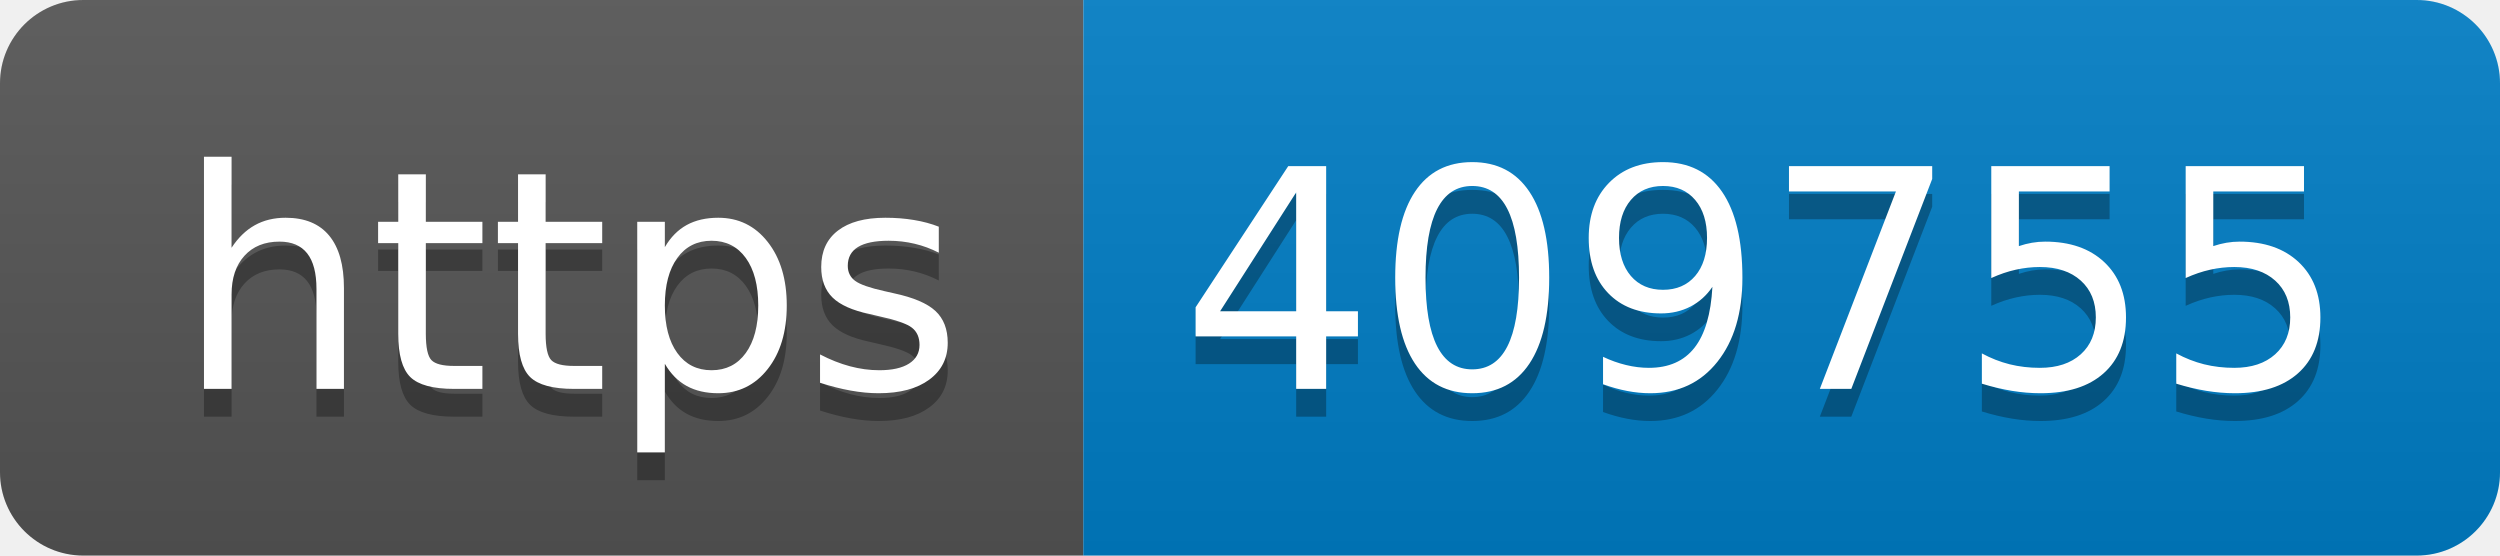
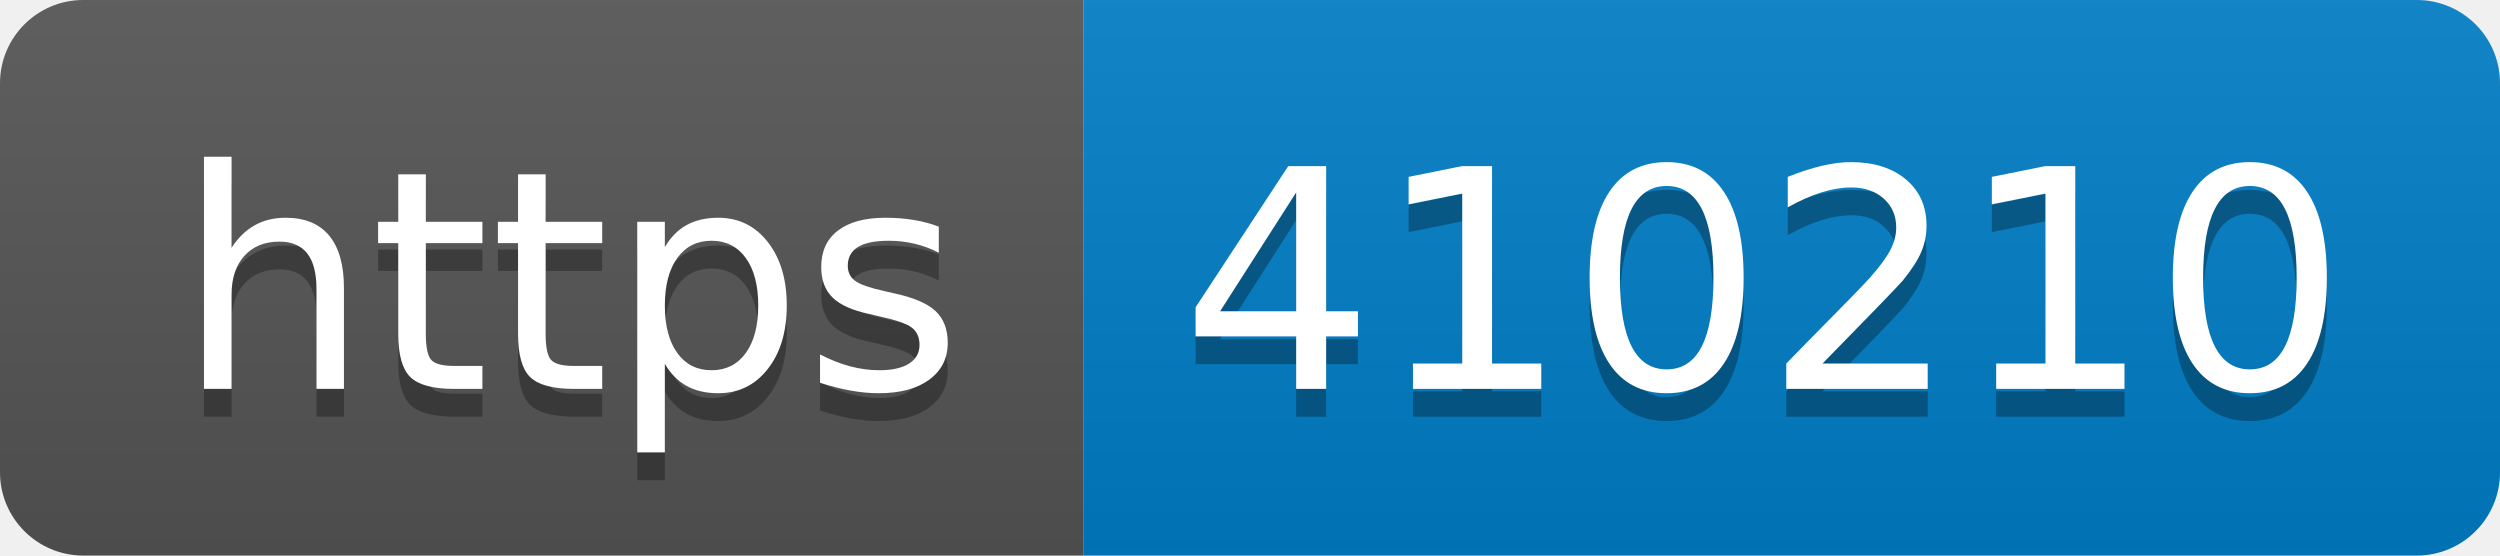
- <svg xmlns="http://www.w3.org/2000/svg" width="90" height="20" role="img" aria-label="https: 409755">
+ <svg xmlns="http://www.w3.org/2000/svg" width="90" height="20" role="img" aria-label="https: 410210">
  <linearGradient id="s" x2="0" y2="100%">
    <stop offset="0" stop-color="#bbb" stop-opacity=".1" />
    <stop offset="1" stop-opacity=".1" />
  </linearGradient>
  <clipPath id="r">
    <rect width="90" height="20" rx="3" fill="#fff" />
  </clipPath>
  <g clip-path="url(#r)">
    <rect width="39" height="20" fill="#555" />
    <rect x="39" width="51" height="20" fill="#007ec6" />
    <rect width="90" height="20" fill="url(#s)" />
  </g>
  <g fill="#fff" text-anchor="middle" font-family="Verdana,Geneva,DejaVu Sans,sans-serif" text-rendering="geometricPrecision" font-size="110">
    <text aria-hidden="true" x="205" y="150" fill="#010101" fill-opacity=".3" transform="scale(.1)" textLength="290">https</text>
    <text x="205" y="140" transform="scale(.1)" fill="#fff" textLength="290">https</text>
-     <text aria-hidden="true" x="635" y="150" fill="#010101" fill-opacity=".3" transform="scale(.1)" textLength="410">409755</text>
-     <text x="635" y="140" transform="scale(.1)" fill="#fff" textLength="410">409755</text>
+     <text aria-hidden="true" x="635" y="150" fill="#010101" fill-opacity=".3" transform="scale(.1)" textLength="410">410210</text>
+     <text x="635" y="140" transform="scale(.1)" fill="#fff" textLength="410">410210</text>
  </g>
</svg>
